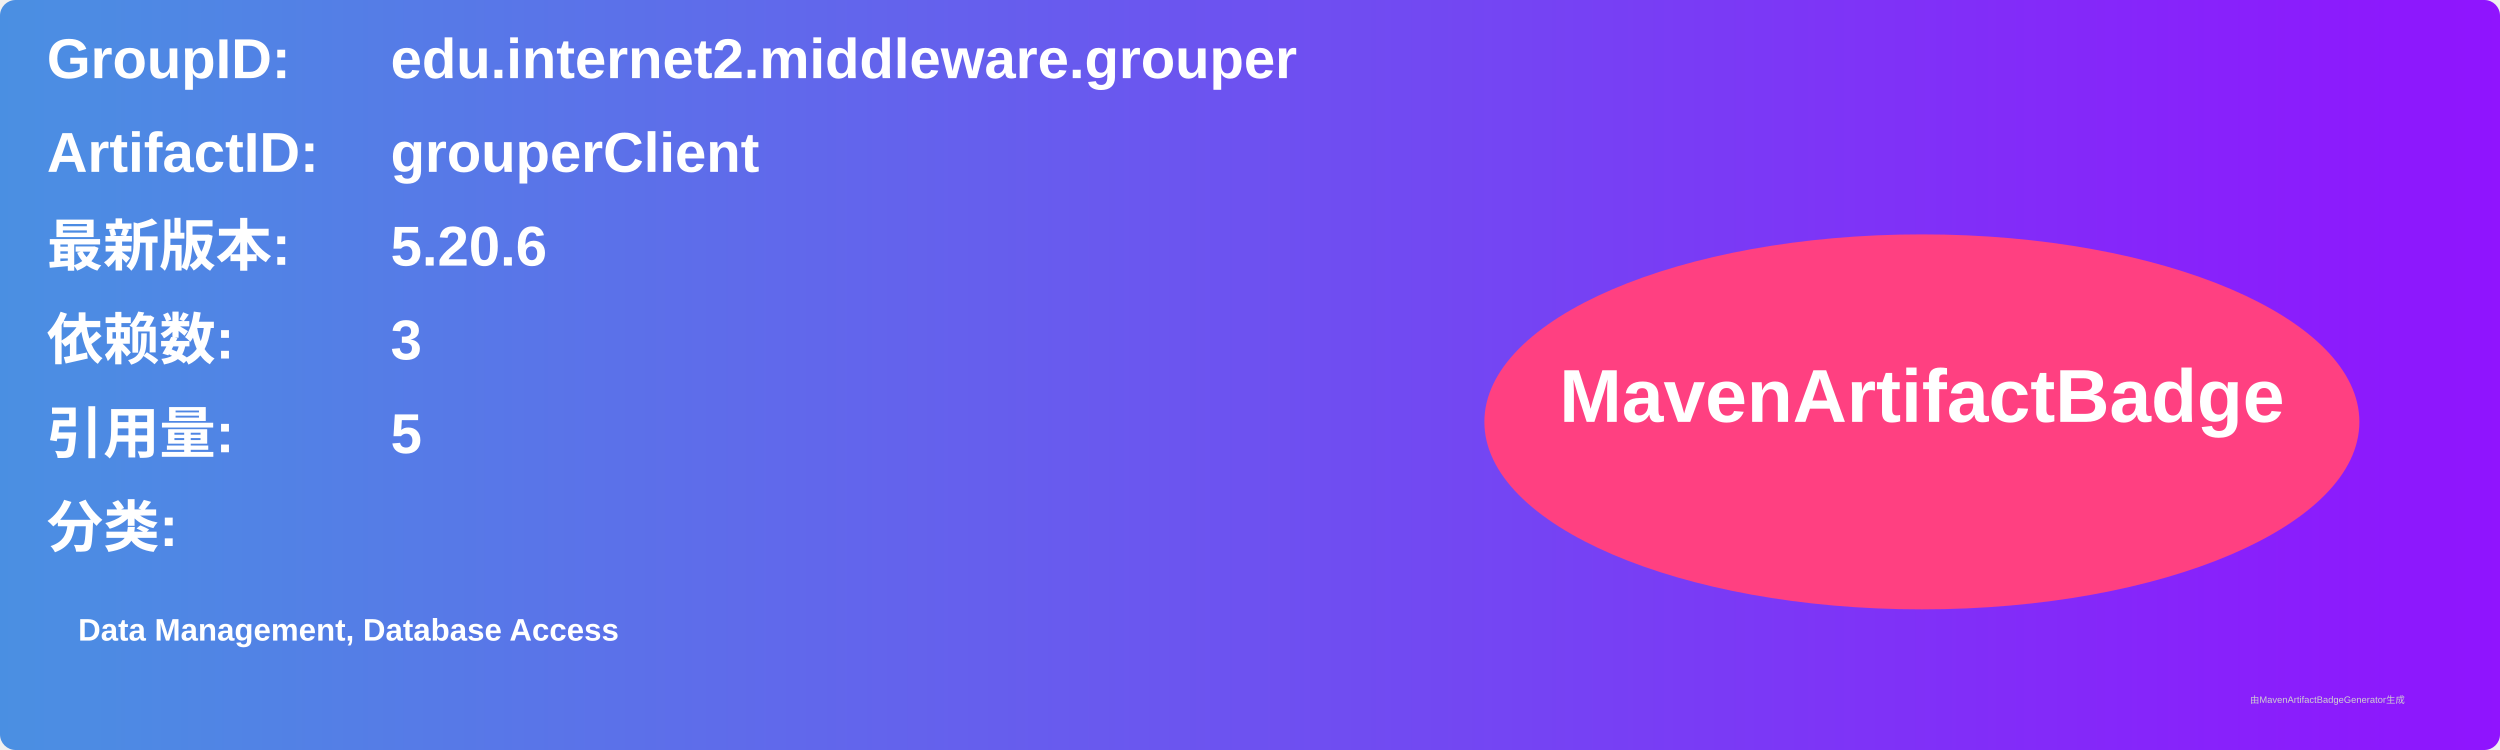
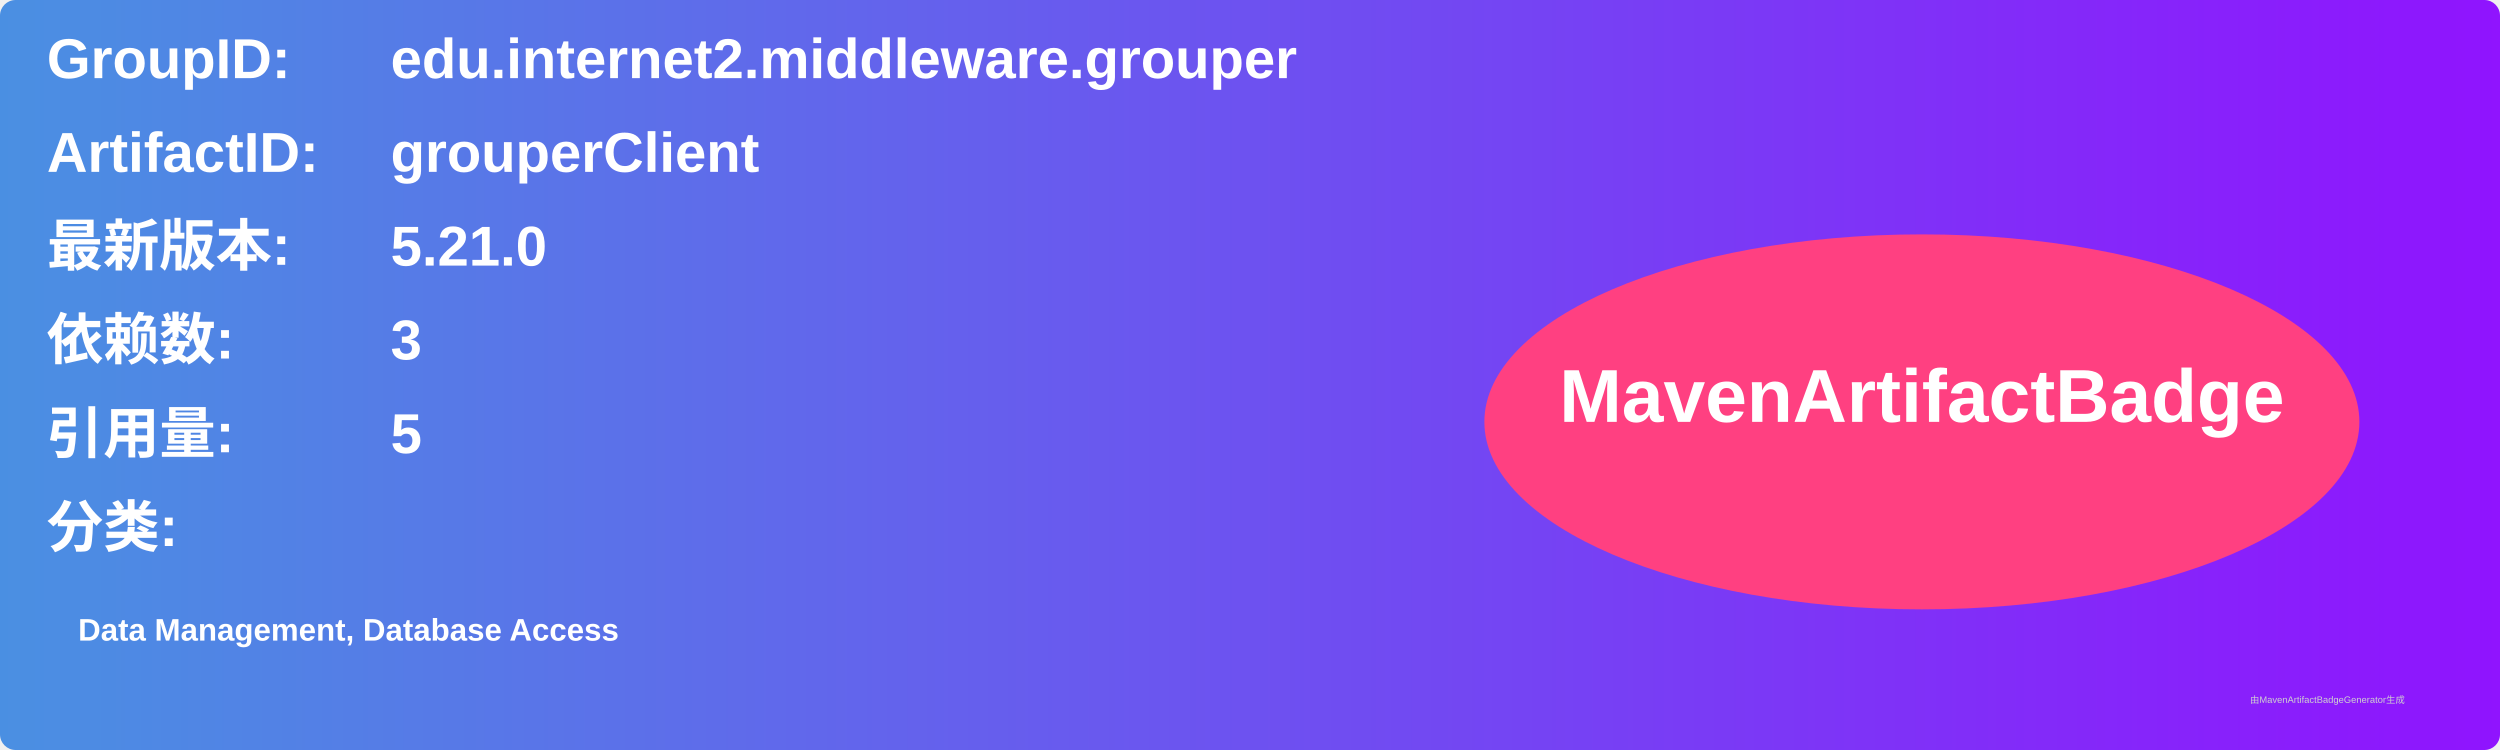
<svg xmlns="http://www.w3.org/2000/svg" width="800" height="240" viewBox="0 0 800 240">
  <linearGradient id="grad" x1="0%" y1="0%" x2="100%" y2="0%">
    <stop offset="0%" stop-color="#4a90e2" />
    <stop offset="100%" stop-color="#9013fe" />
  </linearGradient>
  <rect width="100%" height="100%" rx="5" ry="5" fill="url(#grad)" />
  <g transform="translate(15, 15)">
    <text x="0" y="10" font-family="Arial" font-size="18" fill="white" font-weight="bold" width="260">GroupID:</text>
    <text x="110" y="10" font-family="Arial" font-size="18" fill="white" font-weight="bold" width="460">edu.internet2.middleware.grouper</text>
    <text x="0" y="40" font-family="Arial" font-size="18" fill="white" font-weight="bold" width="260">ArtifactID:</text>
    <text x="110" y="40" font-family="Arial" font-size="18" fill="white" font-weight="bold" width="460">grouperClient</text>
    <text x="0" y="70" font-family="Arial" font-size="18" fill="white" font-weight="bold">最新版本:</text>
    <text x="110" y="70" font-family="Arial" font-size="18" fill="white" font-weight="bold">
-       <tspan font-weight="bold">5.20.6</tspan>
+       <tspan font-weight="bold">5.21.0</tspan>
    </text>
    <text x="0" y="100" font-family="Arial" font-size="18" fill="white" font-weight="bold">依赖数: </text>
    <text x="110" y="100" font-family="Arial" font-size="18" fill="white">
      <tspan font-weight="bold">3</tspan>
    </text>
    <text x="0" y="130" font-family="Arial" font-size="18" fill="white" font-weight="bold">引用量: </text>
    <text x="110" y="130" font-family="Arial" font-size="18" fill="white">
      <tspan font-weight="bold">5</tspan>
    </text>
    <text x="0" y="160" font-family="Arial" font-size="18" fill="white" font-weight="bold">分类:</text>
    <text x="10" y="190" font-family="Arial" font-size="10" fill="white">
      <tspan font-weight="bold">Data Management, Database Access</tspan>
    </text>
    <ellipse cx="600" cy="120" rx="140" ry="60" fill="#ff4081" />
    <text x="600" y="120" text-anchor="middle" font-family="Arial" font-size="24" fill="white" font-weight="bold">MavenArtifactBadge</text>
  </g>
  <text x="720" y="225" font-family="Arial" font-size="3" fill="#d0d0d0">由MavenArtifactBadgeGenerator生成</text>
</svg>
